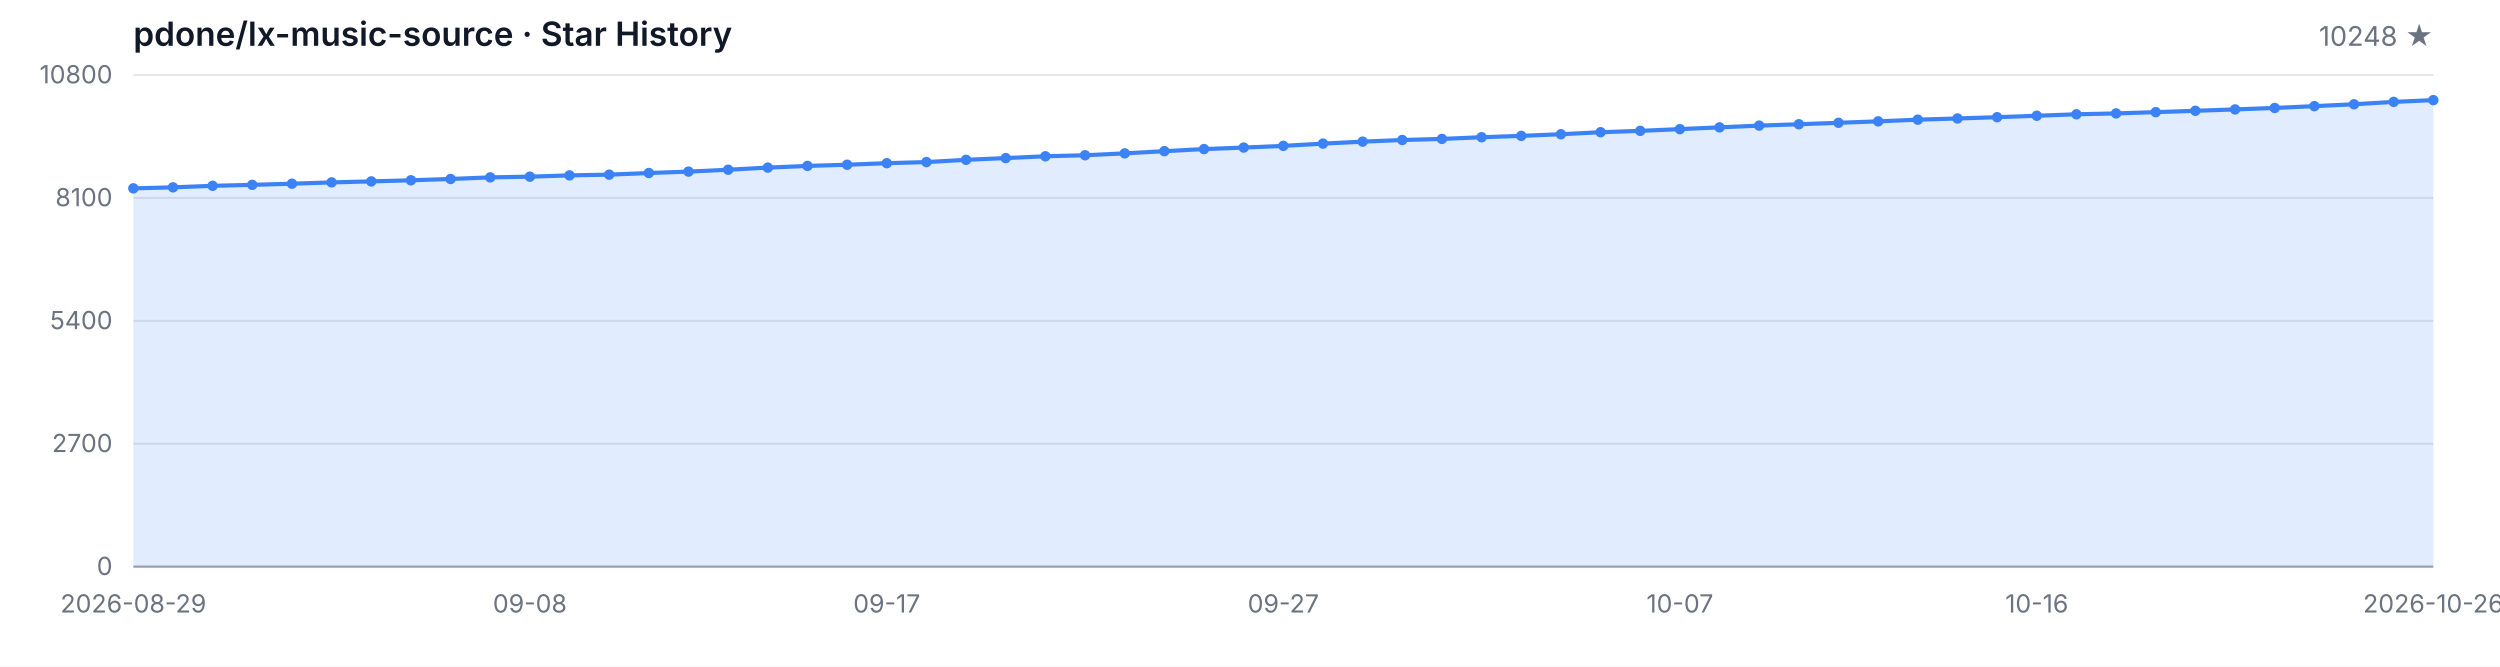
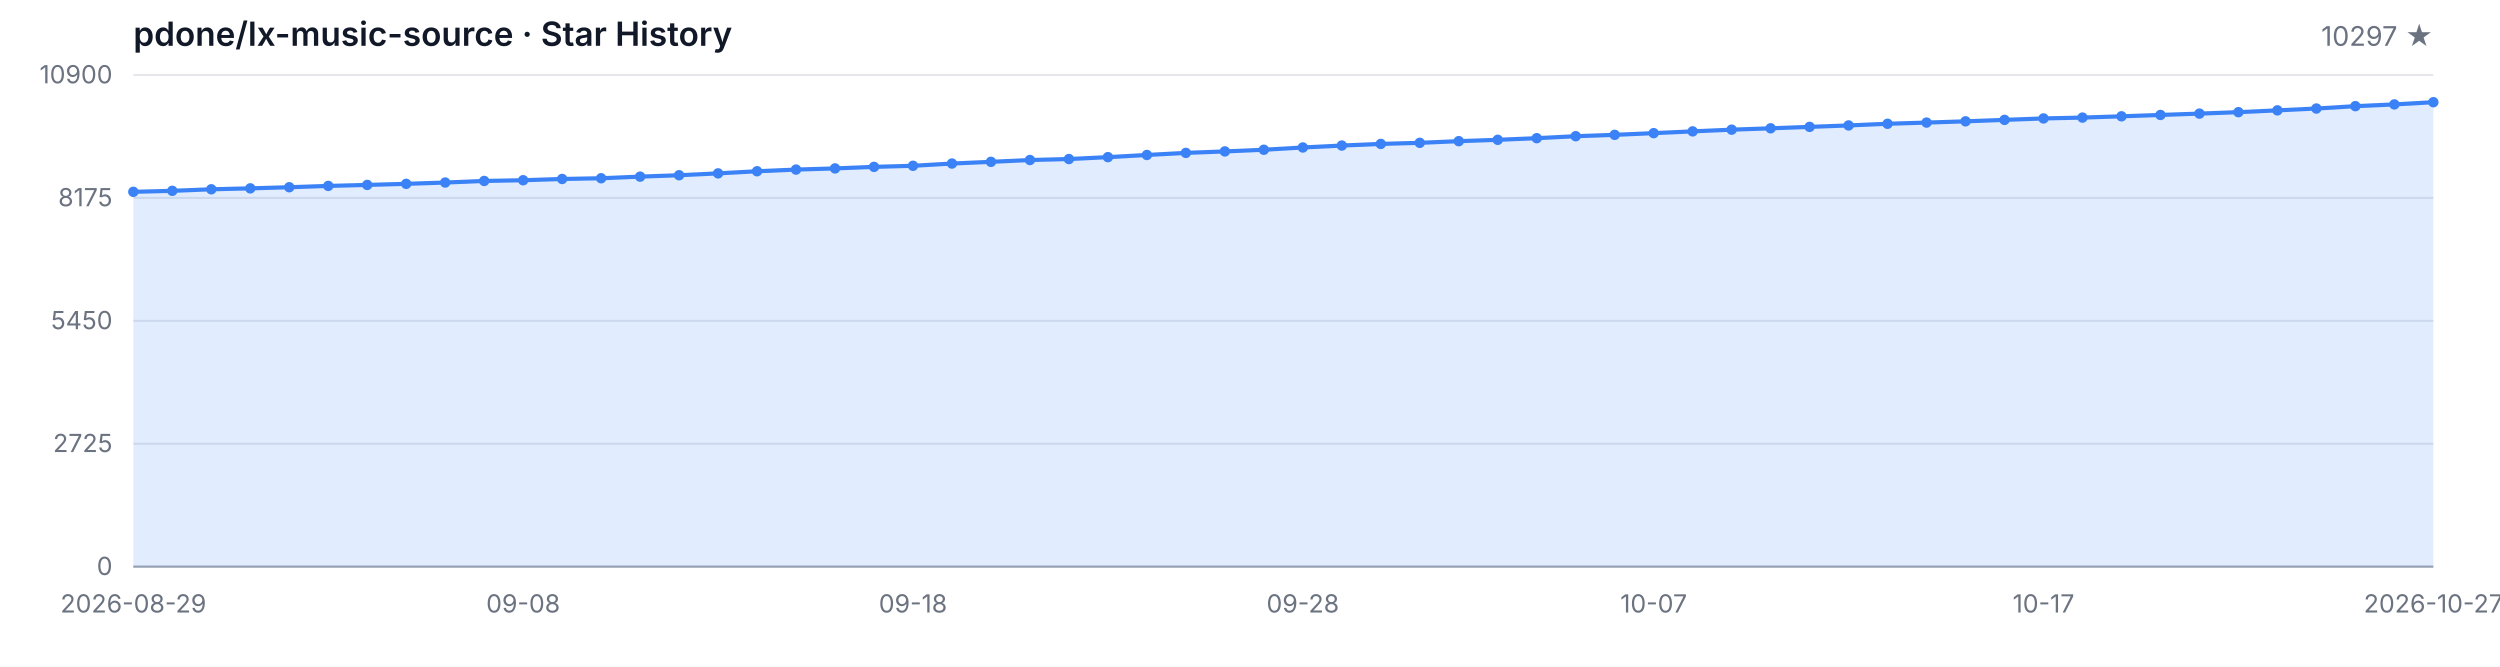
<svg xmlns="http://www.w3.org/2000/svg" width="1200" height="320" viewBox="0 0 1200 320" role="img" aria-label="Star History">
  <style>
  .bg { fill: #ffffff; }
  .grid { stroke: #e5e7eb; stroke-width: 1; }
  .axis { stroke: #9ca3af; stroke-width: 1; }
  .area { fill: rgba(59, 130, 246, 0.15); }
  .line { fill: none; stroke: #3b82f6; stroke-width: 2; stroke-linejoin: round; stroke-linecap: round; }
  .dot { fill: #3b82f6; }
  .tlabel { fill: #6b7280; font-family: -apple-system, BlinkMacSystemFont, 'Segoe UI', sans-serif; font-size: 12px; }
  .title { fill: #111827; font-family: -apple-system, BlinkMacSystemFont, 'Segoe UI', sans-serif; font-size: 16px; font-weight: 600; }
  .subtitle { fill: #6b7280; font-family: -apple-system, BlinkMacSystemFont, 'Segoe UI', sans-serif; font-size: 13px; }
  @media (prefers-color-scheme: dark) {
    .bg { fill: #0d1117; }
    .grid { stroke: #21262d; }
    .axis { stroke: #484f58; }
    .area { fill: rgba(58, 132, 255, 0.18); }
    .line { stroke: #58a6ff; }
    .dot { fill: #58a6ff; }
    .tlabel { fill: #8b949e; }
    .title { fill: #c9d1d9; }
    .subtitle { fill: #8b949e; }
  }
</style>
  <rect class="bg" width="1200" height="320" />
  <text class="title" x="64" y="22">pdone/lx-music-source · Star History</text>
-   <text class="subtitle" x="1168" y="22" text-anchor="end">10248 ★</text>
+   <text class="subtitle" x="1168" y="22" text-anchor="end">10297 ★</text>
  <line class="grid" x1="64" y1="272.00" x2="1168" y2="272.00" />
  <line class="grid" x1="64" y1="213.00" x2="1168" y2="213.00" />
  <line class="grid" x1="64" y1="154.00" x2="1168" y2="154.00" />
  <line class="grid" x1="64" y1="95.00" x2="1168" y2="95.00" />
  <line class="grid" x1="64" y1="36.00" x2="1168" y2="36.00" />
  <text class="tlabel" x="54" y="276.00" text-anchor="end">0</text>
-   <text class="tlabel" x="54" y="217.00" text-anchor="end">2700</text>
-   <text class="tlabel" x="54" y="158.00" text-anchor="end">5400</text>
-   <text class="tlabel" x="54" y="99.00" text-anchor="end">8100</text>
-   <text class="tlabel" x="54" y="40.00" text-anchor="end">10800</text>
+   <text class="tlabel" x="54" y="217.00" text-anchor="end">2725</text>
+   <text class="tlabel" x="54" y="158.00" text-anchor="end">5450</text>
+   <text class="tlabel" x="54" y="99.00" text-anchor="end">8175</text>
+   <text class="tlabel" x="54" y="40.00" text-anchor="end">10900</text>
  <line class="axis" x1="64" y1="272" x2="1168" y2="272" />
-   <path class="area" d="M 64.00 272.00 L 64.00 90.41 L 83.03 89.93 L 102.07 89.19 L 121.10 88.73 L 140.14 88.18 L 159.17 87.55 L 178.21 87.07 L 197.24 86.54 L 216.28 85.91 L 235.31 85.14 L 254.34 84.80 L 273.38 84.18 L 292.41 83.83 L 311.45 83.05 L 330.48 82.37 L 349.52 81.47 L 368.55 80.45 L 387.59 79.64 L 406.62 79.07 L 425.66 78.33 L 444.69 77.80 L 463.72 76.71 L 482.76 75.88 L 501.79 75.01 L 520.83 74.52 L 539.86 73.61 L 558.90 72.56 L 577.93 71.55 L 596.97 70.83 L 616.00 70.02 L 635.03 68.93 L 654.07 67.99 L 673.10 67.20 L 692.14 66.68 L 711.17 65.87 L 730.21 65.22 L 749.24 64.43 L 768.28 63.47 L 787.31 62.81 L 806.34 61.98 L 825.38 61.13 L 844.41 60.30 L 863.45 59.64 L 882.48 58.94 L 901.52 58.25 L 920.55 57.44 L 939.59 56.87 L 958.62 56.26 L 977.66 55.56 L 996.69 54.86 L 1015.72 54.44 L 1034.76 53.83 L 1053.79 53.18 L 1072.83 52.52 L 1091.86 51.82 L 1110.90 50.95 L 1129.93 50.05 L 1148.97 48.91 L 1168.00 48.06 L 1168.00 272.00 Z" />
-   <path class="line" d="M 64.00 90.41 L 83.03 89.93 L 102.07 89.19 L 121.10 88.73 L 140.14 88.18 L 159.17 87.55 L 178.21 87.07 L 197.24 86.54 L 216.28 85.91 L 235.31 85.14 L 254.34 84.80 L 273.38 84.18 L 292.41 83.83 L 311.45 83.05 L 330.48 82.37 L 349.52 81.47 L 368.55 80.45 L 387.59 79.64 L 406.62 79.07 L 425.66 78.33 L 444.69 77.80 L 463.72 76.71 L 482.76 75.88 L 501.79 75.01 L 520.83 74.52 L 539.86 73.61 L 558.90 72.56 L 577.93 71.55 L 596.97 70.83 L 616.00 70.02 L 635.03 68.93 L 654.07 67.99 L 673.10 67.20 L 692.14 66.68 L 711.17 65.87 L 730.21 65.22 L 749.24 64.43 L 768.28 63.47 L 787.31 62.81 L 806.34 61.98 L 825.38 61.13 L 844.41 60.30 L 863.45 59.64 L 882.48 58.94 L 901.52 58.25 L 920.55 57.44 L 939.59 56.87 L 958.62 56.26 L 977.66 55.56 L 996.69 54.86 L 1015.72 54.44 L 1034.76 53.83 L 1053.79 53.18 L 1072.83 52.52 L 1091.86 51.82 L 1110.90 50.95 L 1129.93 50.05 L 1148.97 48.91 L 1168.00 48.06" />
-   <circle class="dot" cx="64.00" cy="90.41" r="2.5" />
-   <circle class="dot" cx="83.03" cy="89.93" r="2.5" />
-   <circle class="dot" cx="102.07" cy="89.19" r="2.5" />
-   <circle class="dot" cx="121.10" cy="88.73" r="2.5" />
-   <circle class="dot" cx="140.14" cy="88.18" r="2.5" />
-   <circle class="dot" cx="159.17" cy="87.55" r="2.5" />
-   <circle class="dot" cx="178.21" cy="87.07" r="2.5" />
-   <circle class="dot" cx="197.24" cy="86.54" r="2.5" />
-   <circle class="dot" cx="216.28" cy="85.91" r="2.5" />
-   <circle class="dot" cx="235.31" cy="85.14" r="2.5" />
-   <circle class="dot" cx="254.34" cy="84.80" r="2.5" />
-   <circle class="dot" cx="273.38" cy="84.18" r="2.5" />
-   <circle class="dot" cx="292.41" cy="83.83" r="2.5" />
-   <circle class="dot" cx="311.45" cy="83.05" r="2.5" />
-   <circle class="dot" cx="330.48" cy="82.37" r="2.5" />
-   <circle class="dot" cx="349.52" cy="81.47" r="2.5" />
-   <circle class="dot" cx="368.55" cy="80.45" r="2.5" />
-   <circle class="dot" cx="387.59" cy="79.64" r="2.5" />
-   <circle class="dot" cx="406.62" cy="79.07" r="2.5" />
-   <circle class="dot" cx="425.66" cy="78.33" r="2.5" />
-   <circle class="dot" cx="444.69" cy="77.80" r="2.5" />
-   <circle class="dot" cx="463.72" cy="76.71" r="2.5" />
-   <circle class="dot" cx="482.76" cy="75.88" r="2.5" />
-   <circle class="dot" cx="501.79" cy="75.01" r="2.5" />
-   <circle class="dot" cx="520.83" cy="74.52" r="2.5" />
-   <circle class="dot" cx="539.86" cy="73.61" r="2.5" />
-   <circle class="dot" cx="558.90" cy="72.56" r="2.5" />
-   <circle class="dot" cx="577.93" cy="71.55" r="2.5" />
-   <circle class="dot" cx="596.97" cy="70.83" r="2.5" />
-   <circle class="dot" cx="616.00" cy="70.02" r="2.5" />
-   <circle class="dot" cx="635.03" cy="68.93" r="2.5" />
-   <circle class="dot" cx="654.07" cy="67.99" r="2.5" />
-   <circle class="dot" cx="673.10" cy="67.20" r="2.5" />
-   <circle class="dot" cx="692.14" cy="66.68" r="2.5" />
-   <circle class="dot" cx="711.17" cy="65.87" r="2.5" />
-   <circle class="dot" cx="730.21" cy="65.22" r="2.5" />
-   <circle class="dot" cx="749.24" cy="64.43" r="2.5" />
-   <circle class="dot" cx="768.28" cy="63.47" r="2.5" />
-   <circle class="dot" cx="787.31" cy="62.81" r="2.5" />
-   <circle class="dot" cx="806.34" cy="61.98" r="2.5" />
-   <circle class="dot" cx="825.38" cy="61.13" r="2.5" />
-   <circle class="dot" cx="844.41" cy="60.30" r="2.5" />
-   <circle class="dot" cx="863.45" cy="59.64" r="2.5" />
-   <circle class="dot" cx="882.48" cy="58.94" r="2.5" />
-   <circle class="dot" cx="901.52" cy="58.25" r="2.5" />
-   <circle class="dot" cx="920.55" cy="57.44" r="2.5" />
-   <circle class="dot" cx="939.59" cy="56.87" r="2.5" />
-   <circle class="dot" cx="958.62" cy="56.26" r="2.5" />
-   <circle class="dot" cx="977.66" cy="55.56" r="2.5" />
-   <circle class="dot" cx="996.69" cy="54.86" r="2.5" />
-   <circle class="dot" cx="1015.72" cy="54.44" r="2.5" />
-   <circle class="dot" cx="1034.76" cy="53.83" r="2.5" />
-   <circle class="dot" cx="1053.79" cy="53.18" r="2.5" />
-   <circle class="dot" cx="1072.83" cy="52.52" r="2.5" />
-   <circle class="dot" cx="1091.86" cy="51.82" r="2.5" />
-   <circle class="dot" cx="1110.90" cy="50.95" r="2.5" />
-   <circle class="dot" cx="1129.93" cy="50.05" r="2.5" />
-   <circle class="dot" cx="1148.97" cy="48.91" r="2.5" />
-   <circle class="dot" cx="1168.00" cy="48.06" r="2.5" />
+   <path class="area" d="M 64.00 272.00 L 64.00 92.08 L 82.71 91.60 L 101.42 90.86 L 120.14 90.41 L 138.85 89.87 L 157.56 89.24 L 176.27 88.76 L 194.98 88.24 L 213.69 87.62 L 232.41 86.86 L 251.12 86.51 L 269.83 85.91 L 288.54 85.56 L 307.25 84.78 L 325.97 84.11 L 344.68 83.22 L 363.39 82.20 L 382.10 81.40 L 400.81 80.84 L 419.53 80.10 L 438.24 79.58 L 456.95 78.50 L 475.66 77.68 L 494.37 76.81 L 513.08 76.34 L 531.80 75.43 L 550.51 74.39 L 569.22 73.39 L 587.93 72.68 L 606.64 71.88 L 625.36 70.79 L 644.07 69.86 L 662.78 69.08 L 681.49 68.56 L 700.20 67.76 L 718.92 67.11 L 737.63 66.33 L 756.34 65.38 L 775.05 64.73 L 793.76 63.91 L 812.47 63.06 L 831.19 62.24 L 849.90 61.59 L 868.61 60.90 L 887.32 60.21 L 906.03 59.41 L 924.75 58.84 L 943.46 58.24 L 962.17 57.54 L 980.88 56.85 L 999.59 56.44 L 1018.31 55.83 L 1037.02 55.18 L 1055.73 54.53 L 1074.44 53.84 L 1093.15 52.97 L 1111.86 52.09 L 1130.58 50.96 L 1149.29 50.12 L 1168.00 49.06 L 1168.00 272.00 Z" />
+   <path class="line" d="M 64.00 92.08 L 82.71 91.60 L 101.42 90.86 L 120.14 90.41 L 138.85 89.87 L 157.56 89.24 L 176.27 88.76 L 194.98 88.24 L 213.69 87.62 L 232.41 86.86 L 251.12 86.51 L 269.83 85.91 L 288.54 85.56 L 307.25 84.78 L 325.97 84.11 L 344.68 83.22 L 363.39 82.20 L 382.10 81.40 L 400.81 80.84 L 419.53 80.10 L 438.24 79.58 L 456.95 78.50 L 475.66 77.68 L 494.37 76.81 L 513.08 76.34 L 531.80 75.43 L 550.51 74.39 L 569.22 73.39 L 587.93 72.68 L 606.64 71.88 L 625.36 70.79 L 644.07 69.86 L 662.78 69.08 L 681.49 68.56 L 700.20 67.76 L 718.92 67.11 L 737.63 66.33 L 756.34 65.38 L 775.05 64.73 L 793.76 63.91 L 812.47 63.06 L 831.19 62.24 L 849.90 61.59 L 868.61 60.90 L 887.32 60.21 L 906.03 59.41 L 924.75 58.84 L 943.46 58.24 L 962.17 57.54 L 980.88 56.85 L 999.59 56.44 L 1018.31 55.83 L 1037.02 55.18 L 1055.73 54.53 L 1074.44 53.84 L 1093.15 52.97 L 1111.86 52.09 L 1130.58 50.96 L 1149.29 50.12 L 1168.00 49.06" />
+   <circle class="dot" cx="64.00" cy="92.08" r="2.5" />
+   <circle class="dot" cx="82.71" cy="91.60" r="2.5" />
+   <circle class="dot" cx="101.42" cy="90.86" r="2.5" />
+   <circle class="dot" cx="120.14" cy="90.41" r="2.5" />
+   <circle class="dot" cx="138.85" cy="89.87" r="2.5" />
+   <circle class="dot" cx="157.56" cy="89.24" r="2.5" />
+   <circle class="dot" cx="176.27" cy="88.76" r="2.5" />
+   <circle class="dot" cx="194.98" cy="88.24" r="2.5" />
+   <circle class="dot" cx="213.69" cy="87.62" r="2.5" />
+   <circle class="dot" cx="232.41" cy="86.86" r="2.5" />
+   <circle class="dot" cx="251.12" cy="86.51" r="2.5" />
+   <circle class="dot" cx="269.83" cy="85.91" r="2.5" />
+   <circle class="dot" cx="288.54" cy="85.56" r="2.5" />
+   <circle class="dot" cx="307.25" cy="84.78" r="2.5" />
+   <circle class="dot" cx="325.97" cy="84.11" r="2.5" />
+   <circle class="dot" cx="344.68" cy="83.22" r="2.5" />
+   <circle class="dot" cx="363.39" cy="82.20" r="2.5" />
+   <circle class="dot" cx="382.10" cy="81.40" r="2.5" />
+   <circle class="dot" cx="400.81" cy="80.84" r="2.5" />
+   <circle class="dot" cx="419.53" cy="80.10" r="2.5" />
+   <circle class="dot" cx="438.24" cy="79.58" r="2.5" />
+   <circle class="dot" cx="456.95" cy="78.50" r="2.5" />
+   <circle class="dot" cx="475.66" cy="77.68" r="2.5" />
+   <circle class="dot" cx="494.37" cy="76.81" r="2.5" />
+   <circle class="dot" cx="513.08" cy="76.34" r="2.5" />
+   <circle class="dot" cx="531.80" cy="75.43" r="2.5" />
+   <circle class="dot" cx="550.51" cy="74.39" r="2.5" />
+   <circle class="dot" cx="569.22" cy="73.39" r="2.5" />
+   <circle class="dot" cx="587.93" cy="72.68" r="2.5" />
+   <circle class="dot" cx="606.64" cy="71.88" r="2.5" />
+   <circle class="dot" cx="625.36" cy="70.79" r="2.5" />
+   <circle class="dot" cx="644.07" cy="69.86" r="2.5" />
+   <circle class="dot" cx="662.78" cy="69.08" r="2.5" />
+   <circle class="dot" cx="681.49" cy="68.56" r="2.5" />
+   <circle class="dot" cx="700.20" cy="67.76" r="2.5" />
+   <circle class="dot" cx="718.92" cy="67.11" r="2.5" />
+   <circle class="dot" cx="737.63" cy="66.33" r="2.5" />
+   <circle class="dot" cx="756.34" cy="65.38" r="2.5" />
+   <circle class="dot" cx="775.05" cy="64.73" r="2.5" />
+   <circle class="dot" cx="793.76" cy="63.91" r="2.5" />
+   <circle class="dot" cx="812.47" cy="63.06" r="2.5" />
+   <circle class="dot" cx="831.19" cy="62.24" r="2.5" />
+   <circle class="dot" cx="849.90" cy="61.59" r="2.5" />
+   <circle class="dot" cx="868.61" cy="60.90" r="2.5" />
+   <circle class="dot" cx="887.32" cy="60.21" r="2.5" />
+   <circle class="dot" cx="906.03" cy="59.41" r="2.5" />
+   <circle class="dot" cx="924.75" cy="58.84" r="2.5" />
+   <circle class="dot" cx="943.46" cy="58.24" r="2.5" />
+   <circle class="dot" cx="962.17" cy="57.54" r="2.5" />
+   <circle class="dot" cx="980.88" cy="56.85" r="2.5" />
+   <circle class="dot" cx="999.59" cy="56.44" r="2.5" />
+   <circle class="dot" cx="1018.31" cy="55.83" r="2.5" />
+   <circle class="dot" cx="1037.02" cy="55.18" r="2.5" />
+   <circle class="dot" cx="1055.73" cy="54.53" r="2.5" />
+   <circle class="dot" cx="1074.44" cy="53.84" r="2.5" />
+   <circle class="dot" cx="1093.15" cy="52.97" r="2.5" />
+   <circle class="dot" cx="1111.86" cy="52.09" r="2.5" />
+   <circle class="dot" cx="1130.58" cy="50.96" r="2.5" />
+   <circle class="dot" cx="1149.29" cy="50.12" r="2.5" />
+   <circle class="dot" cx="1168.00" cy="49.06" r="2.5" />
  <text class="tlabel" x="64.00" y="294" text-anchor="middle">2026-08-29</text>
-   <text class="tlabel" x="254.34" y="294" text-anchor="middle">09-08</text>
-   <text class="tlabel" x="425.66" y="294" text-anchor="middle">09-17</text>
-   <text class="tlabel" x="616.00" y="294" text-anchor="middle">09-27</text>
-   <text class="tlabel" x="806.34" y="294" text-anchor="middle">10-07</text>
-   <text class="tlabel" x="977.66" y="294" text-anchor="middle">10-16</text>
-   <text class="tlabel" x="1168.00" y="294" text-anchor="middle">2026-10-26</text>
+   <text class="tlabel" x="251.12" y="294" text-anchor="middle">09-08</text>
+   <text class="tlabel" x="438.24" y="294" text-anchor="middle">09-18</text>
+   <text class="tlabel" x="625.36" y="294" text-anchor="middle">09-28</text>
+   <text class="tlabel" x="793.76" y="294" text-anchor="middle">10-07</text>
+   <text class="tlabel" x="980.88" y="294" text-anchor="middle">10-17</text>
+   <text class="tlabel" x="1168.00" y="294" text-anchor="middle">2026-10-27</text>
</svg>
